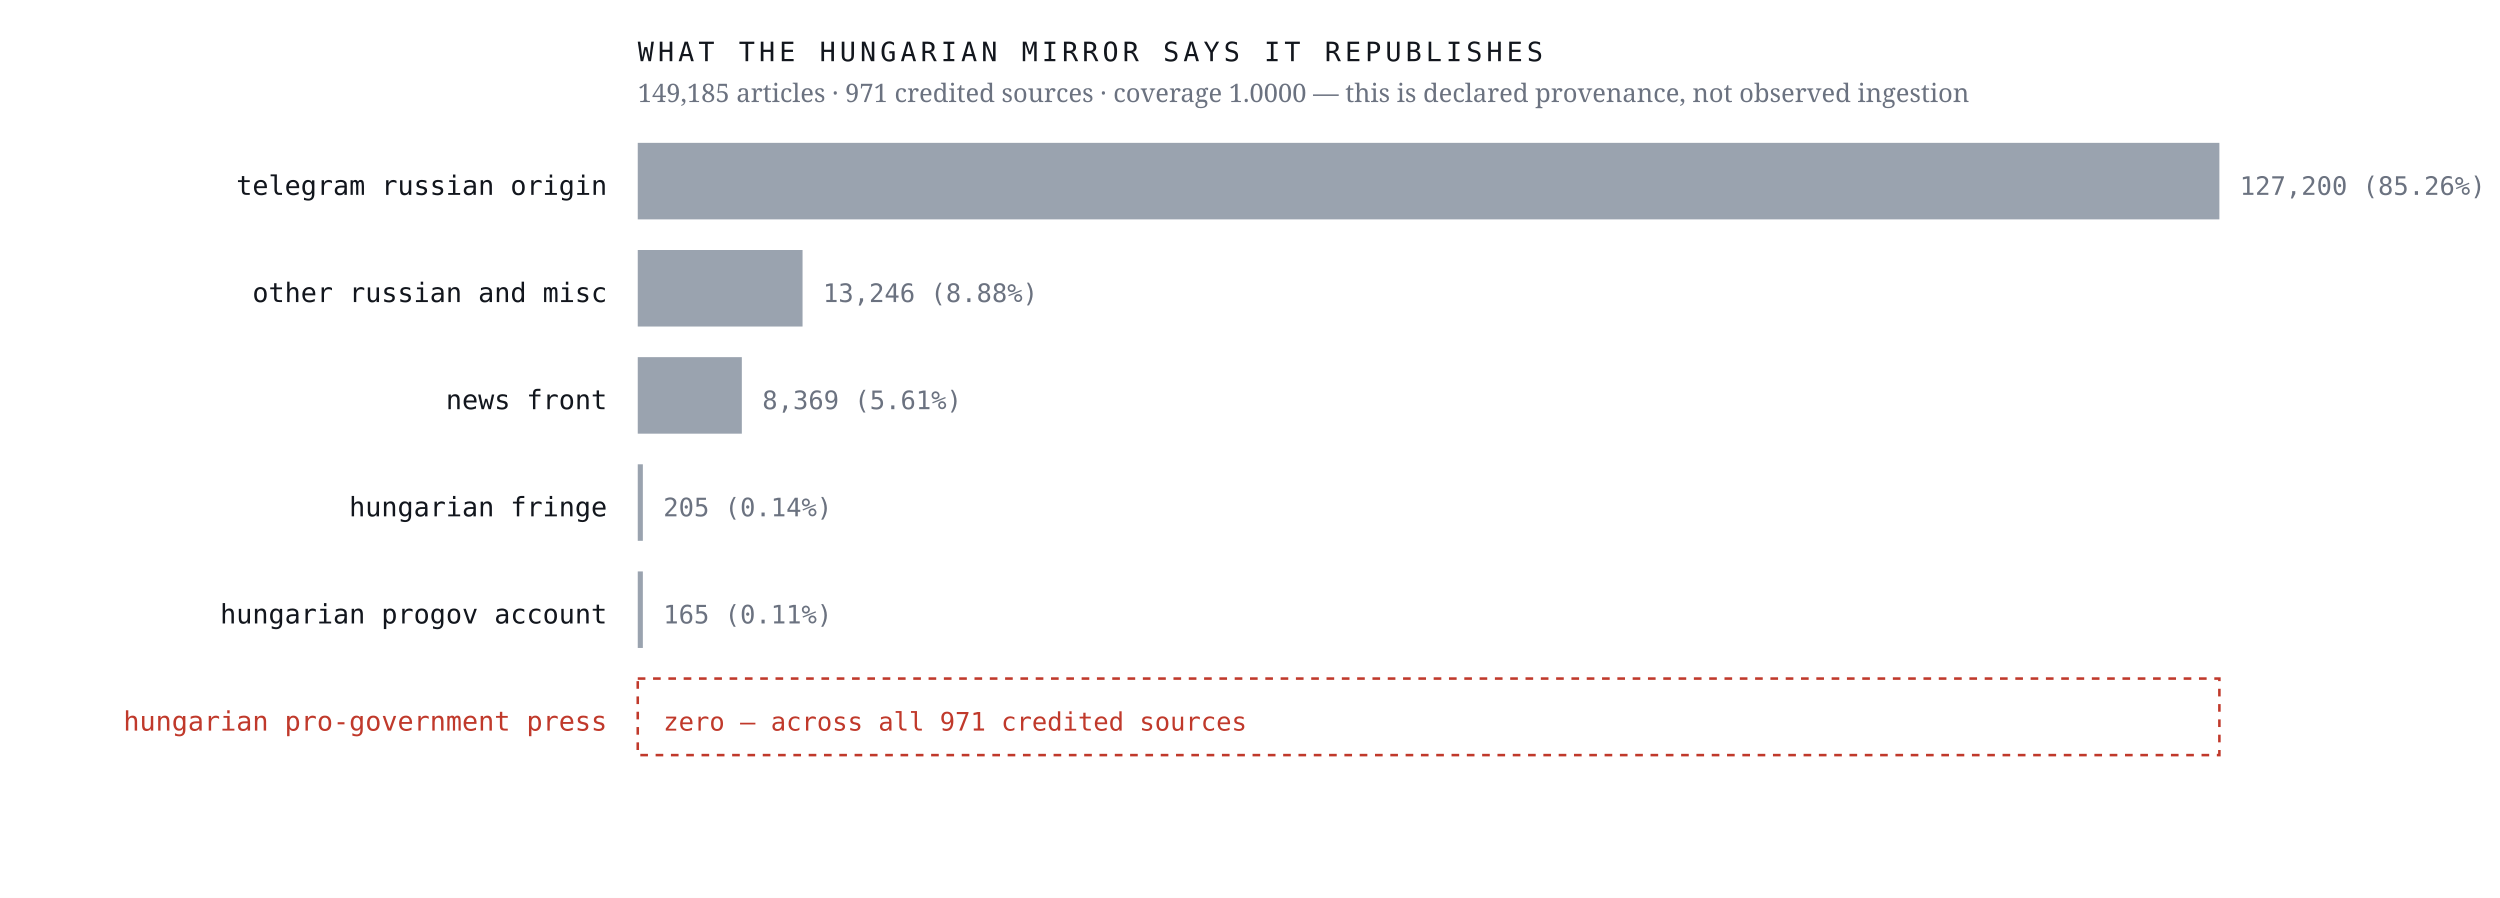
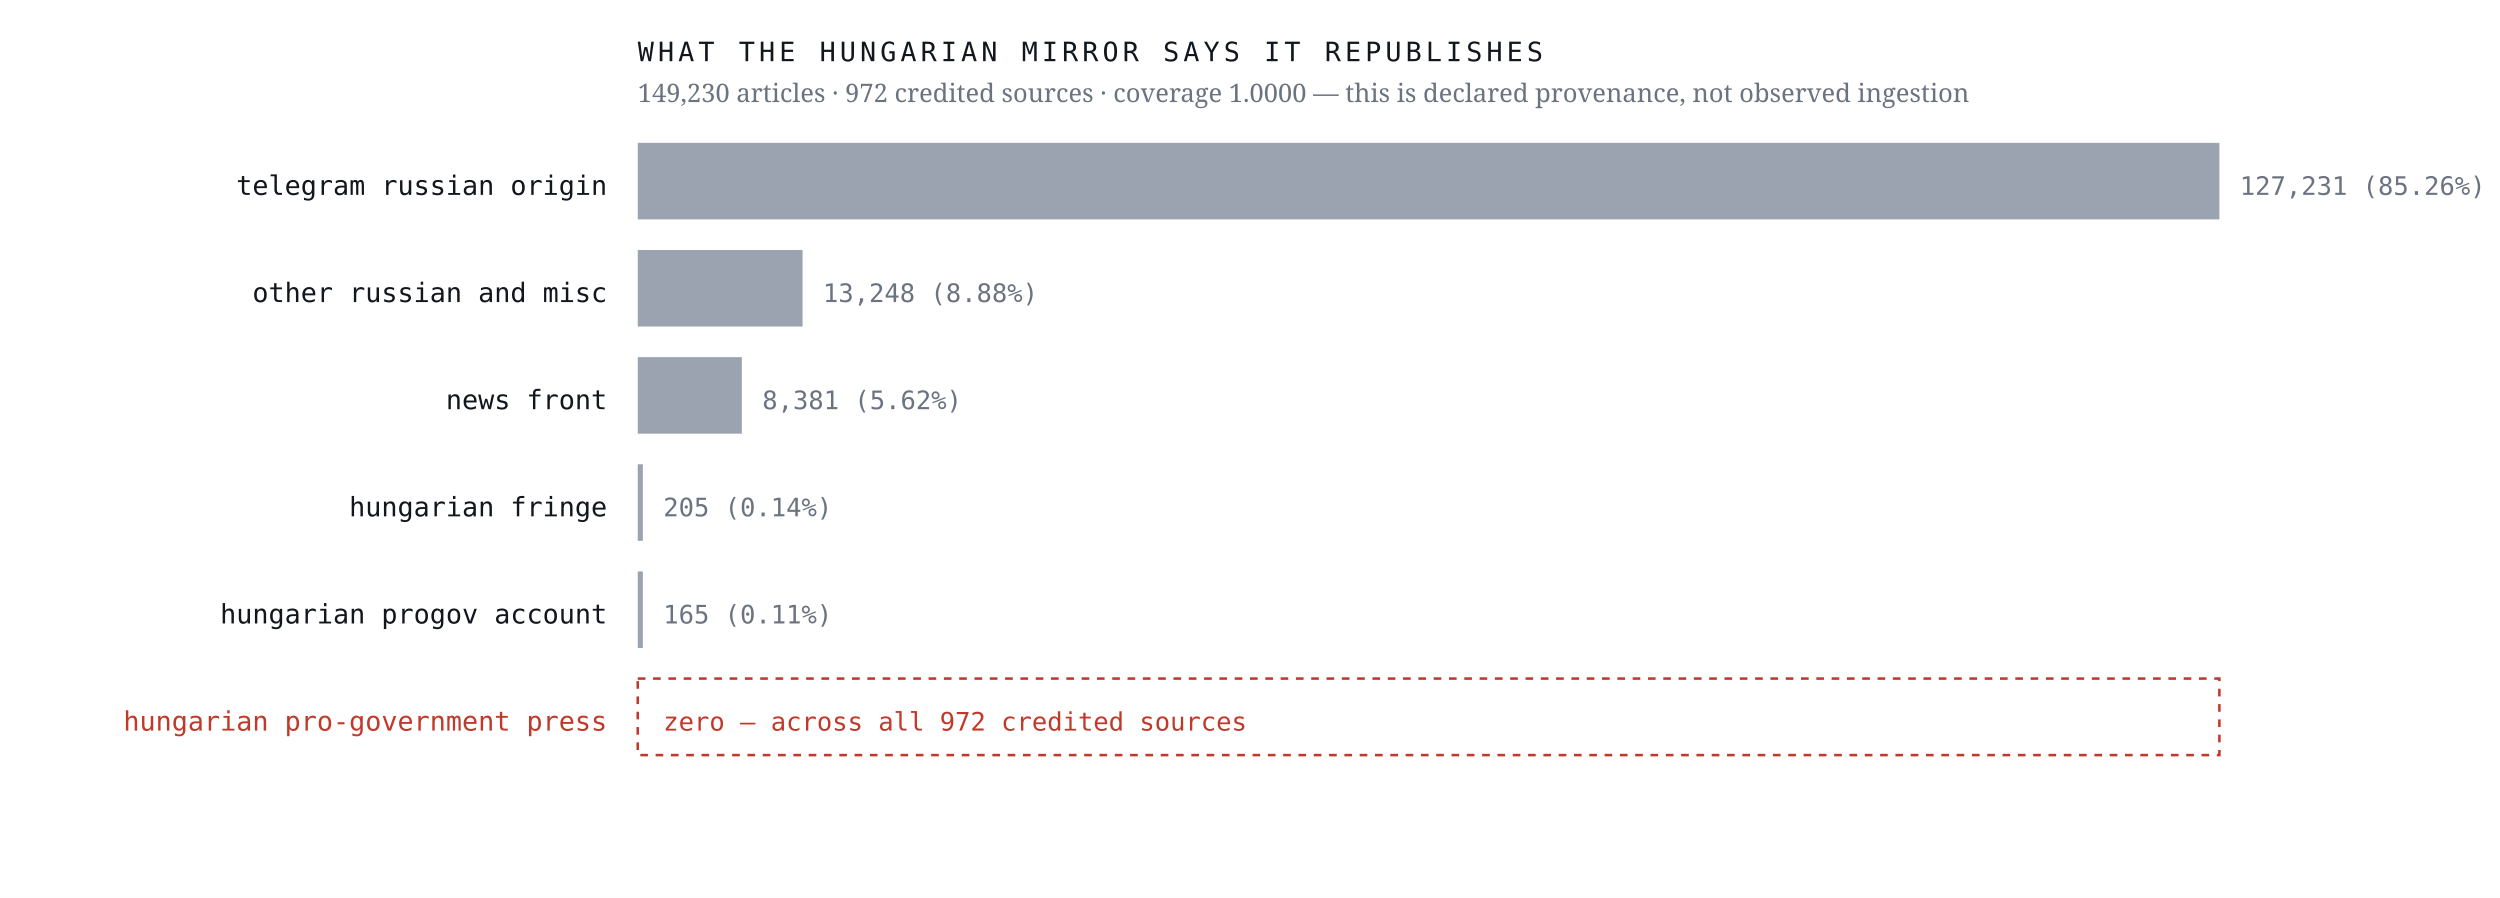
<svg xmlns="http://www.w3.org/2000/svg" viewBox="0 0 980 352" width="980" height="352" role="img" aria-label="Sources the Hungarian mirror credits, by article count, with an explicit zero row for the Hungarian pro-government press">
  <rect width="980" height="352" fill="#ffffff" />
  <text x="238.0" y="76.4" font-family="ui-monospace,'IBM Plex Mono',Menlo,monospace" font-size="10.5" font-weight="400" letter-spacing="0" fill="#12161d" text-anchor="end">telegram russian origin</text>
  <rect x="250" y="56" width="620.0" height="30" fill="#9aa3af" />
-   <text x="878.0" y="76.4" font-family="ui-monospace,'IBM Plex Mono',Menlo,monospace" font-size="10" font-weight="400" letter-spacing="0" fill="#6b7280" text-anchor="start">127,200  (85.26%)</text>
+   <text x="878.0" y="76.4" font-family="ui-monospace,'IBM Plex Mono',Menlo,monospace" font-size="10" font-weight="400" letter-spacing="0" fill="#6b7280" text-anchor="start">127,231  (85.26%)</text>
  <text x="238.0" y="118.4" font-family="ui-monospace,'IBM Plex Mono',Menlo,monospace" font-size="10.5" font-weight="400" letter-spacing="0" fill="#12161d" text-anchor="end">other russian and misc</text>
  <rect x="250" y="98" width="64.6" height="30" fill="#9aa3af" />
-   <text x="322.6" y="118.4" font-family="ui-monospace,'IBM Plex Mono',Menlo,monospace" font-size="10" font-weight="400" letter-spacing="0" fill="#6b7280" text-anchor="start">13,246  (8.88%)</text>
+   <text x="322.6" y="118.4" font-family="ui-monospace,'IBM Plex Mono',Menlo,monospace" font-size="10" font-weight="400" letter-spacing="0" fill="#6b7280" text-anchor="start">13,248  (8.88%)</text>
  <text x="238.0" y="160.4" font-family="ui-monospace,'IBM Plex Mono',Menlo,monospace" font-size="10.5" font-weight="400" letter-spacing="0" fill="#12161d" text-anchor="end">news front</text>
  <rect x="250" y="140" width="40.8" height="30" fill="#9aa3af" />
-   <text x="298.8" y="160.4" font-family="ui-monospace,'IBM Plex Mono',Menlo,monospace" font-size="10" font-weight="400" letter-spacing="0" fill="#6b7280" text-anchor="start">8,369  (5.61%)</text>
+   <text x="298.8" y="160.4" font-family="ui-monospace,'IBM Plex Mono',Menlo,monospace" font-size="10" font-weight="400" letter-spacing="0" fill="#6b7280" text-anchor="start">8,381  (5.62%)</text>
  <text x="238.0" y="202.4" font-family="ui-monospace,'IBM Plex Mono',Menlo,monospace" font-size="10.5" font-weight="400" letter-spacing="0" fill="#12161d" text-anchor="end">hungarian fringe</text>
  <rect x="250" y="182" width="2.0" height="30" fill="#9aa3af" />
  <text x="260.0" y="202.4" font-family="ui-monospace,'IBM Plex Mono',Menlo,monospace" font-size="10" font-weight="400" letter-spacing="0" fill="#6b7280" text-anchor="start">205  (0.14%)</text>
  <text x="238.0" y="244.4" font-family="ui-monospace,'IBM Plex Mono',Menlo,monospace" font-size="10.5" font-weight="400" letter-spacing="0" fill="#12161d" text-anchor="end">hungarian progov account</text>
  <rect x="250" y="224" width="2.0" height="30" fill="#9aa3af" />
  <text x="260.0" y="244.4" font-family="ui-monospace,'IBM Plex Mono',Menlo,monospace" font-size="10" font-weight="400" letter-spacing="0" fill="#6b7280" text-anchor="start">165  (0.11%)</text>
  <text x="238.0" y="286.4" font-family="ui-monospace,'IBM Plex Mono',Menlo,monospace" font-size="10.5" font-weight="500" letter-spacing="0" fill="#c0392b" text-anchor="end">hungarian pro-government press</text>
  <rect x="250" y="266" width="620" height="30" fill="none" stroke="#c0392b" stroke-width="1" stroke-dasharray="3 3" />
-   <text x="260.0" y="286.4" font-family="ui-monospace,'IBM Plex Mono',Menlo,monospace" font-size="10" font-weight="500" letter-spacing="0" fill="#c0392b" text-anchor="start">zero — across all 971 credited sources</text>
+   <text x="260.0" y="286.4" font-family="ui-monospace,'IBM Plex Mono',Menlo,monospace" font-size="10" font-weight="500" letter-spacing="0" fill="#c0392b" text-anchor="start">zero — across all 972 credited sources</text>
  <text x="250.0" y="24.0" font-family="ui-monospace,'IBM Plex Mono',Menlo,monospace" font-size="10.5" font-weight="400" letter-spacing="1.6" fill="#12161d" text-anchor="start">WHAT THE HUNGARIAN MIRROR SAYS IT REPUBLISHES</text>
-   <text x="250.0" y="40.0" font-family="'Newsreader',Georgia,serif" font-size="10" font-weight="400" letter-spacing="0" fill="#6b7280" text-anchor="start">149,185 articles · 971 credited sources · coverage 1.0000 — this is declared provenance, not observed ingestion</text>
+   <text x="250.0" y="40.0" font-family="'Newsreader',Georgia,serif" font-size="10" font-weight="400" letter-spacing="0" fill="#6b7280" text-anchor="start">149,230 articles · 972 credited sources · coverage 1.0000 — this is declared provenance, not observed ingestion</text>
</svg>
